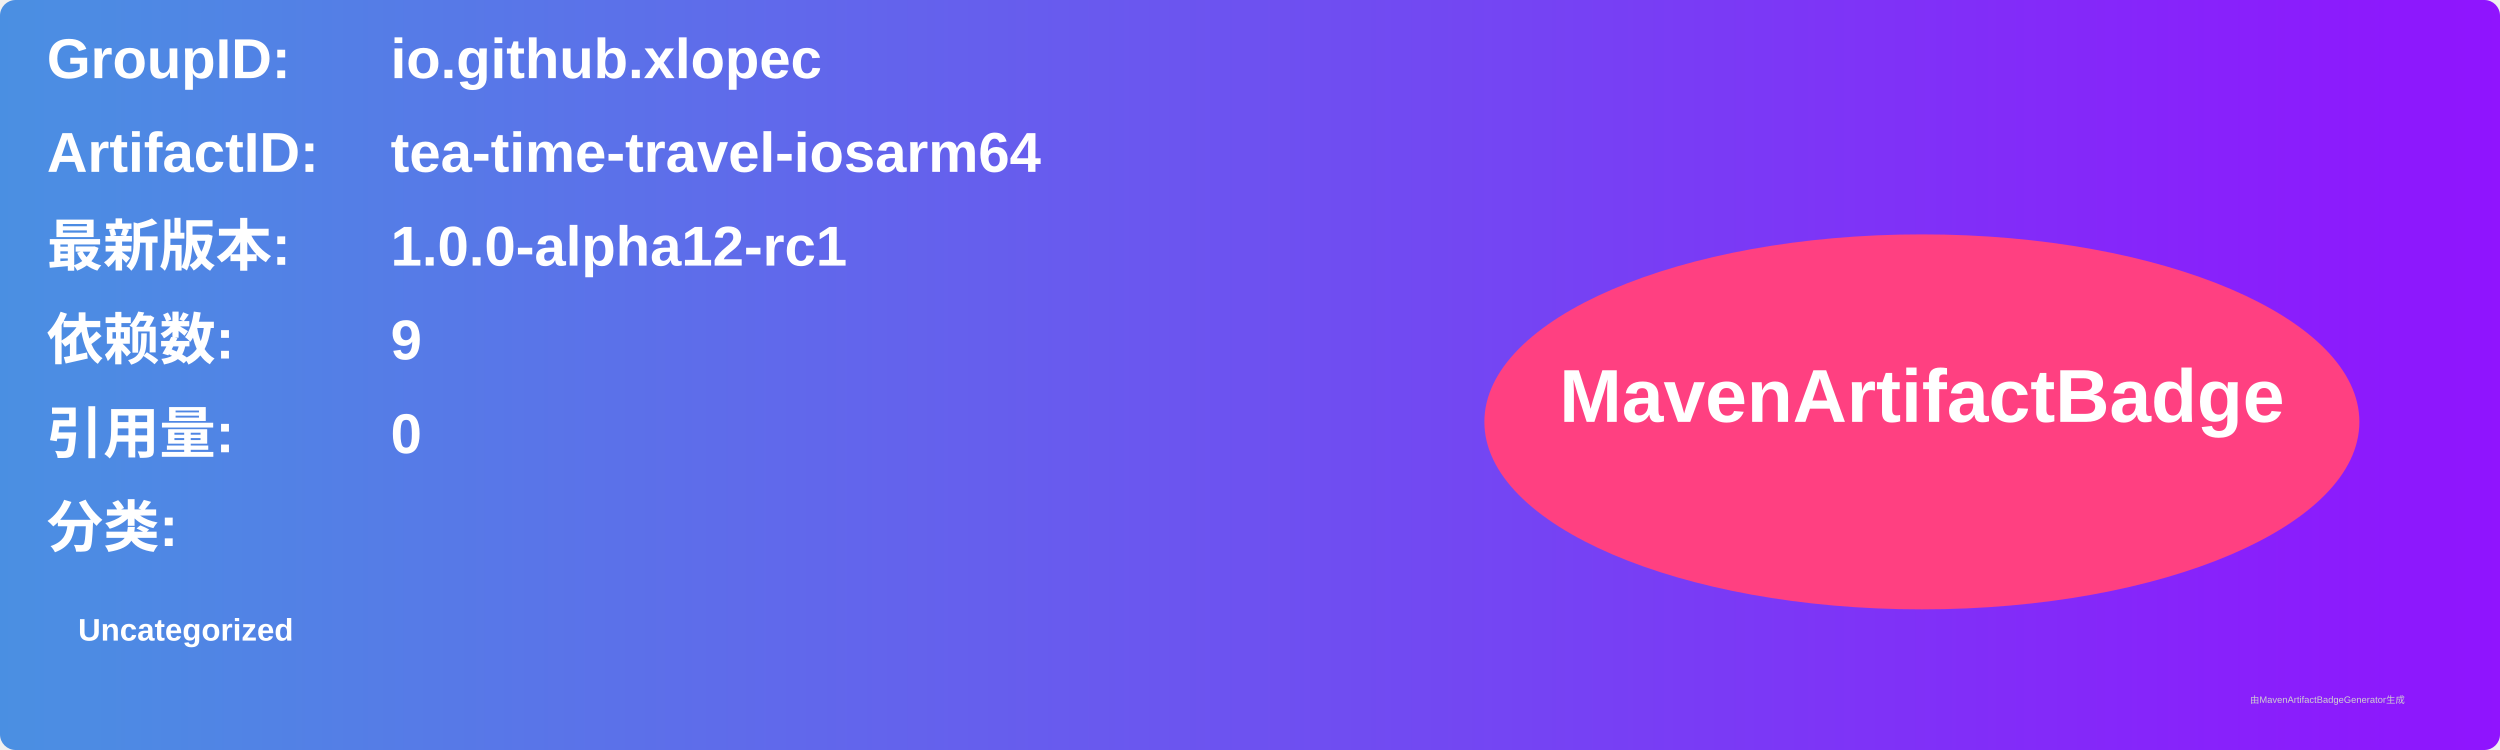
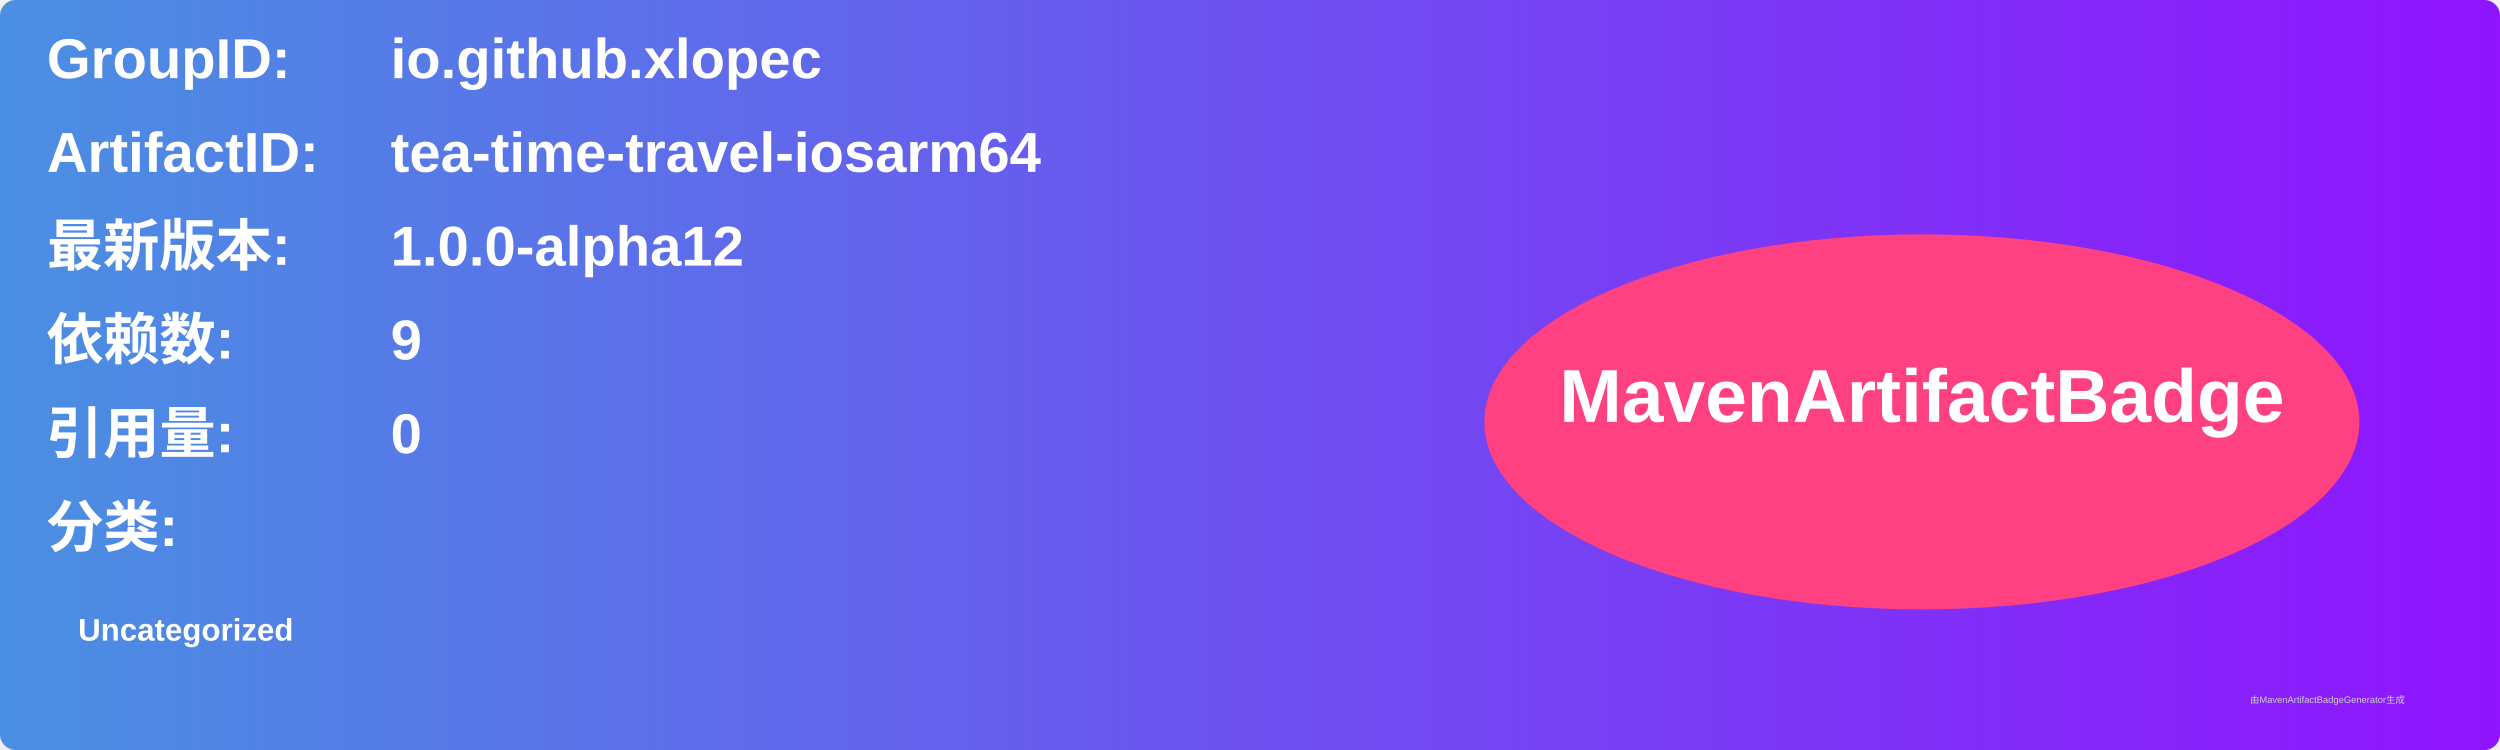
<svg xmlns="http://www.w3.org/2000/svg" width="800" height="240" viewBox="0 0 800 240">
  <linearGradient id="grad" x1="0%" y1="0%" x2="100%" y2="0%">
    <stop offset="0%" stop-color="#4a90e2" />
    <stop offset="100%" stop-color="#9013fe" />
  </linearGradient>
  <rect width="100%" height="100%" rx="5" ry="5" fill="url(#grad)" />
  <g transform="translate(15, 15)">
    <text x="0" y="10" font-family="Arial" font-size="18" fill="white" font-weight="bold" width="260">GroupID:</text>
    <text x="110" y="10" font-family="Arial" font-size="18" fill="white" font-weight="bold" width="460">io.github.xlopec</text>
    <text x="0" y="40" font-family="Arial" font-size="18" fill="white" font-weight="bold" width="260">ArtifactID:</text>
    <text x="110" y="40" font-family="Arial" font-size="18" fill="white" font-weight="bold" width="460">tea-time-travel-iosarm64</text>
    <text x="0" y="70" font-family="Arial" font-size="18" fill="white" font-weight="bold">最新版本:</text>
    <text x="110" y="70" font-family="Arial" font-size="18" fill="white" font-weight="bold">
-       <tspan font-weight="bold">1.0.0-alpha12-rc1</tspan>
+       <tspan font-weight="bold">1.0.0-alpha12</tspan>
    </text>
    <text x="0" y="100" font-family="Arial" font-size="18" fill="white" font-weight="bold">依赖数: </text>
    <text x="110" y="100" font-family="Arial" font-size="18" fill="white">
      <tspan font-weight="bold">9</tspan>
    </text>
    <text x="0" y="130" font-family="Arial" font-size="18" fill="white" font-weight="bold">引用量: </text>
    <text x="110" y="130" font-family="Arial" font-size="18" fill="white">
      <tspan font-weight="bold">0</tspan>
    </text>
    <text x="0" y="160" font-family="Arial" font-size="18" fill="white" font-weight="bold">分类:</text>
    <text x="10" y="190" font-family="Arial" font-size="10" fill="white">
      <tspan font-weight="bold">Uncategorized</tspan>
    </text>
    <ellipse cx="600" cy="120" rx="140" ry="60" fill="#ff4081" />
    <text x="600" y="120" text-anchor="middle" font-family="Arial" font-size="24" fill="white" font-weight="bold">MavenArtifactBadge</text>
  </g>
  <text x="720" y="225" font-family="Arial" font-size="3" fill="#d0d0d0">由MavenArtifactBadgeGenerator生成</text>
</svg>
